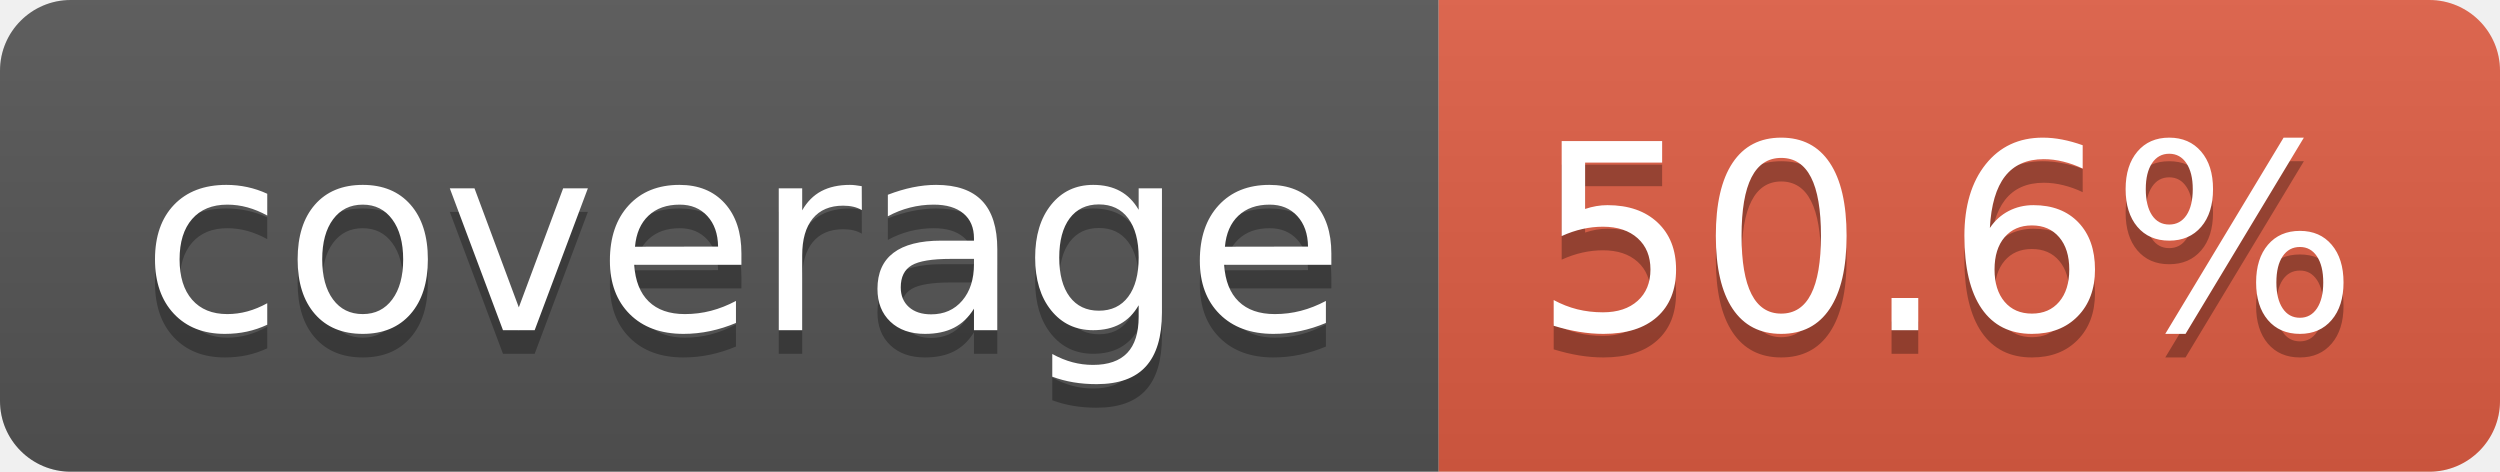
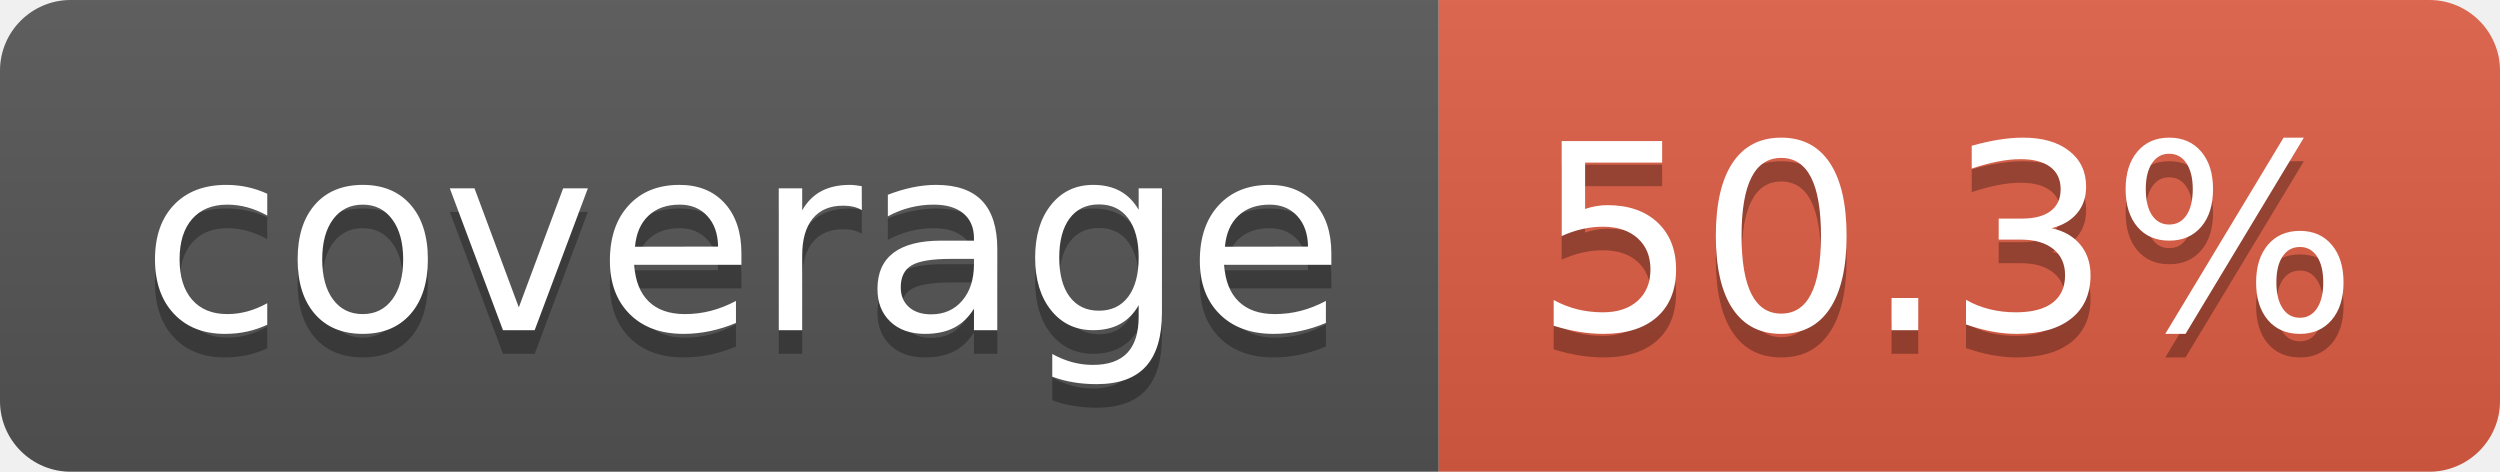
- <svg xmlns="http://www.w3.org/2000/svg" width="106" height="20" role="img" aria-label="coverage: 50.6%">
+ <svg xmlns="http://www.w3.org/2000/svg" width="106" height="20" role="img" aria-label="coverage: 50.3%">
  <linearGradient id="s" x2="0" y2="100%">
    <stop offset="0" stop-color="#bbb" stop-opacity=".1" />
    <stop offset="1" stop-opacity=".1" />
  </linearGradient>
  <clipPath id="r">
    <rect width="106" height="20" rx="3" fill="#fff" />
  </clipPath>
  <g clip-path="url(#r)">
    <rect width="61" height="20" fill="#555" />
    <rect x="61" width="45" height="20" fill="#e05d44" />
    <rect width="106" height="20" fill="url(#s)" />
  </g>
  <g fill="#fff" text-anchor="middle" font-family="Verdana,Geneva,DejaVu Sans,sans-serif" text-rendering="geometricPrecision" font-size="110">
    <text aria-hidden="true" x="315" y="150" fill="#010101" fill-opacity=".3" transform="scale(.1)" textLength="510">coverage</text>
    <text x="315" y="140" transform="scale(.1)" fill="#fff" textLength="510">coverage</text>
-     <text aria-hidden="true" x="825" y="150" fill="#010101" fill-opacity=".3" transform="scale(.1)" textLength="350">50.6%</text>
-     <text x="825" y="140" transform="scale(.1)" fill="#fff" textLength="350">50.6%</text>
+     <text aria-hidden="true" x="825" y="150" fill="#010101" fill-opacity=".3" transform="scale(.1)" textLength="350">50.3%</text>
+     <text x="825" y="140" transform="scale(.1)" fill="#fff" textLength="350">50.3%</text>
  </g>
</svg>
